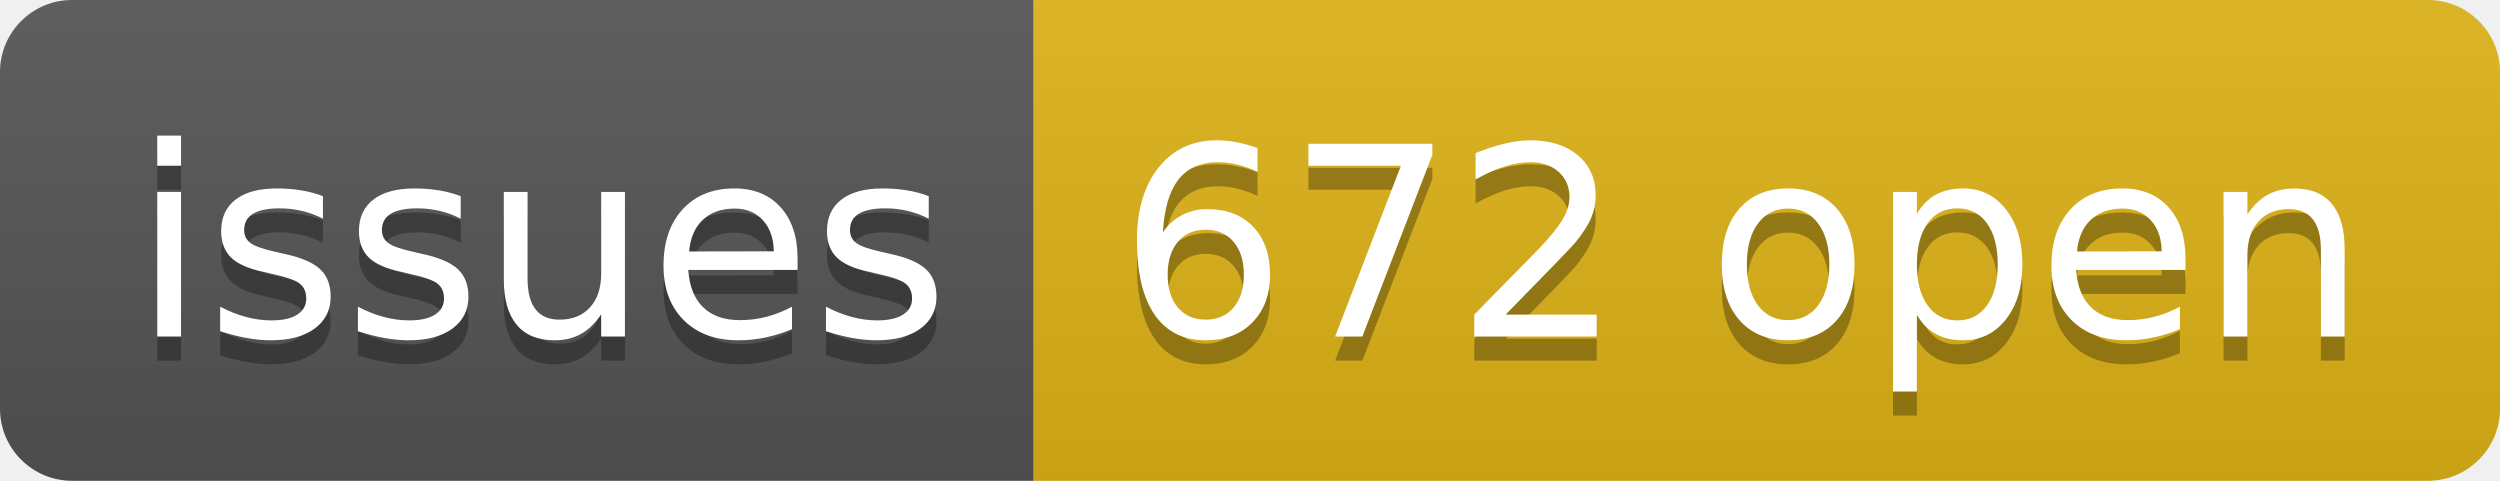
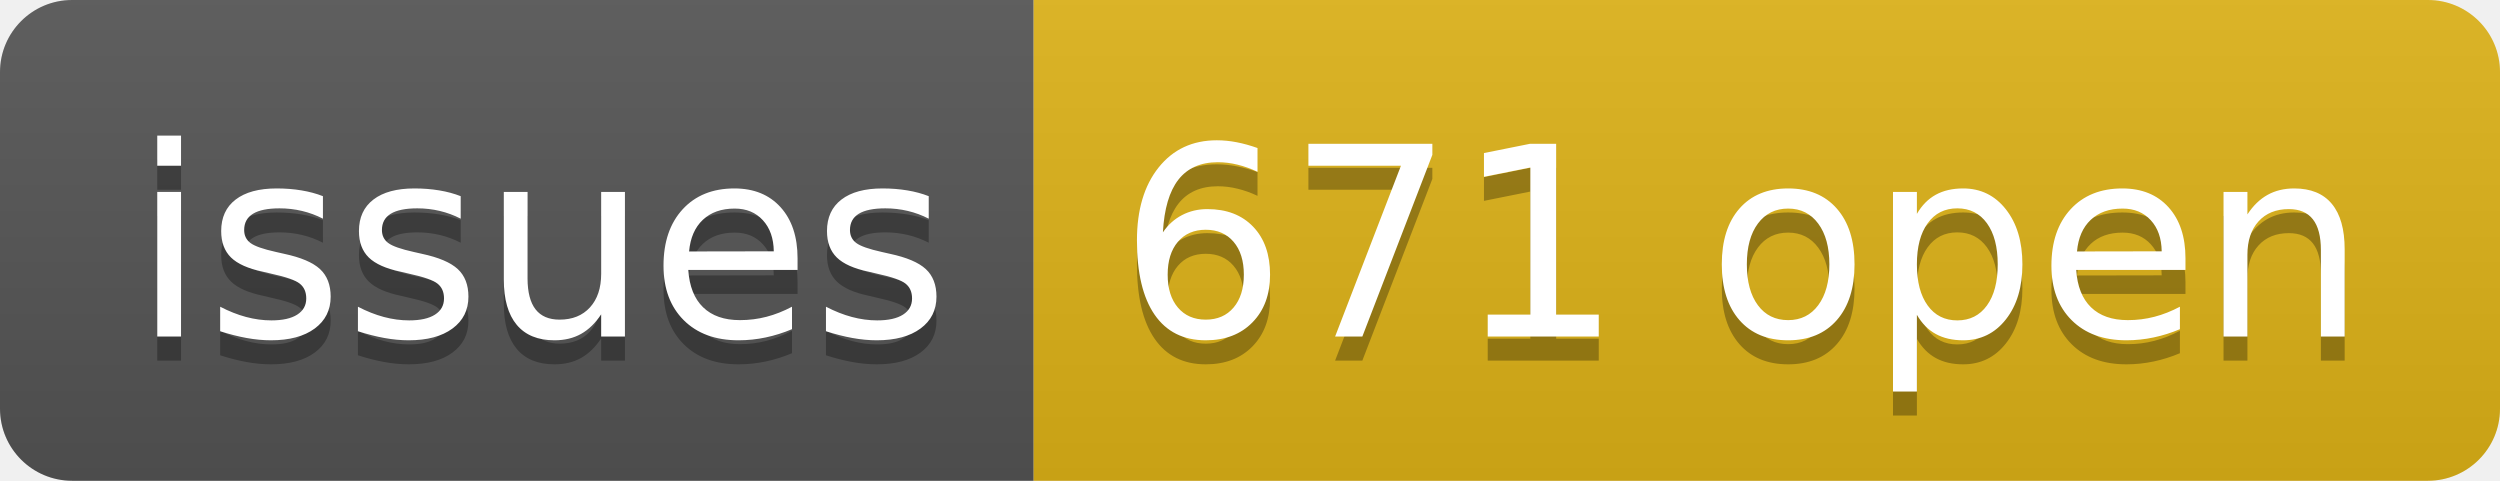
- <svg xmlns="http://www.w3.org/2000/svg" width="104" height="20" role="img" aria-label="issues: 672 open">
+ <svg xmlns="http://www.w3.org/2000/svg" width="104" height="20" role="img" aria-label="issues: 671 open">
  <linearGradient id="s" x2="0" y2="100%">
    <stop offset="0" stop-color="#bbb" stop-opacity=".1" />
    <stop offset="1" stop-opacity=".1" />
  </linearGradient>
  <clipPath id="r">
    <rect width="104" height="20" rx="3" fill="#fff" />
  </clipPath>
  <g clip-path="url(#r)">
    <rect width="43" height="20" fill="#555" />
    <rect x="43" width="61" height="20" fill="#dfb317" />
    <rect width="104" height="20" fill="url(#s)" />
  </g>
  <g fill="#fff" text-anchor="middle" font-family="Verdana,Geneva,DejaVu Sans,sans-serif" text-rendering="geometricPrecision" font-size="110">
    <text aria-hidden="true" x="225" y="150" fill="#010101" fill-opacity=".3" transform="scale(.1)" textLength="330">issues</text>
    <text x="225" y="140" transform="scale(.1)" fill="#fff" textLength="330">issues</text>
-     <text aria-hidden="true" x="725" y="150" fill="#010101" fill-opacity=".3" transform="scale(.1)" textLength="510">672 open</text>
-     <text x="725" y="140" transform="scale(.1)" fill="#fff" textLength="510">672 open</text>
+     <text aria-hidden="true" x="725" y="150" fill="#010101" fill-opacity=".3" transform="scale(.1)" textLength="510">671 open</text>
+     <text x="725" y="140" transform="scale(.1)" fill="#fff" textLength="510">671 open</text>
  </g>
</svg>
